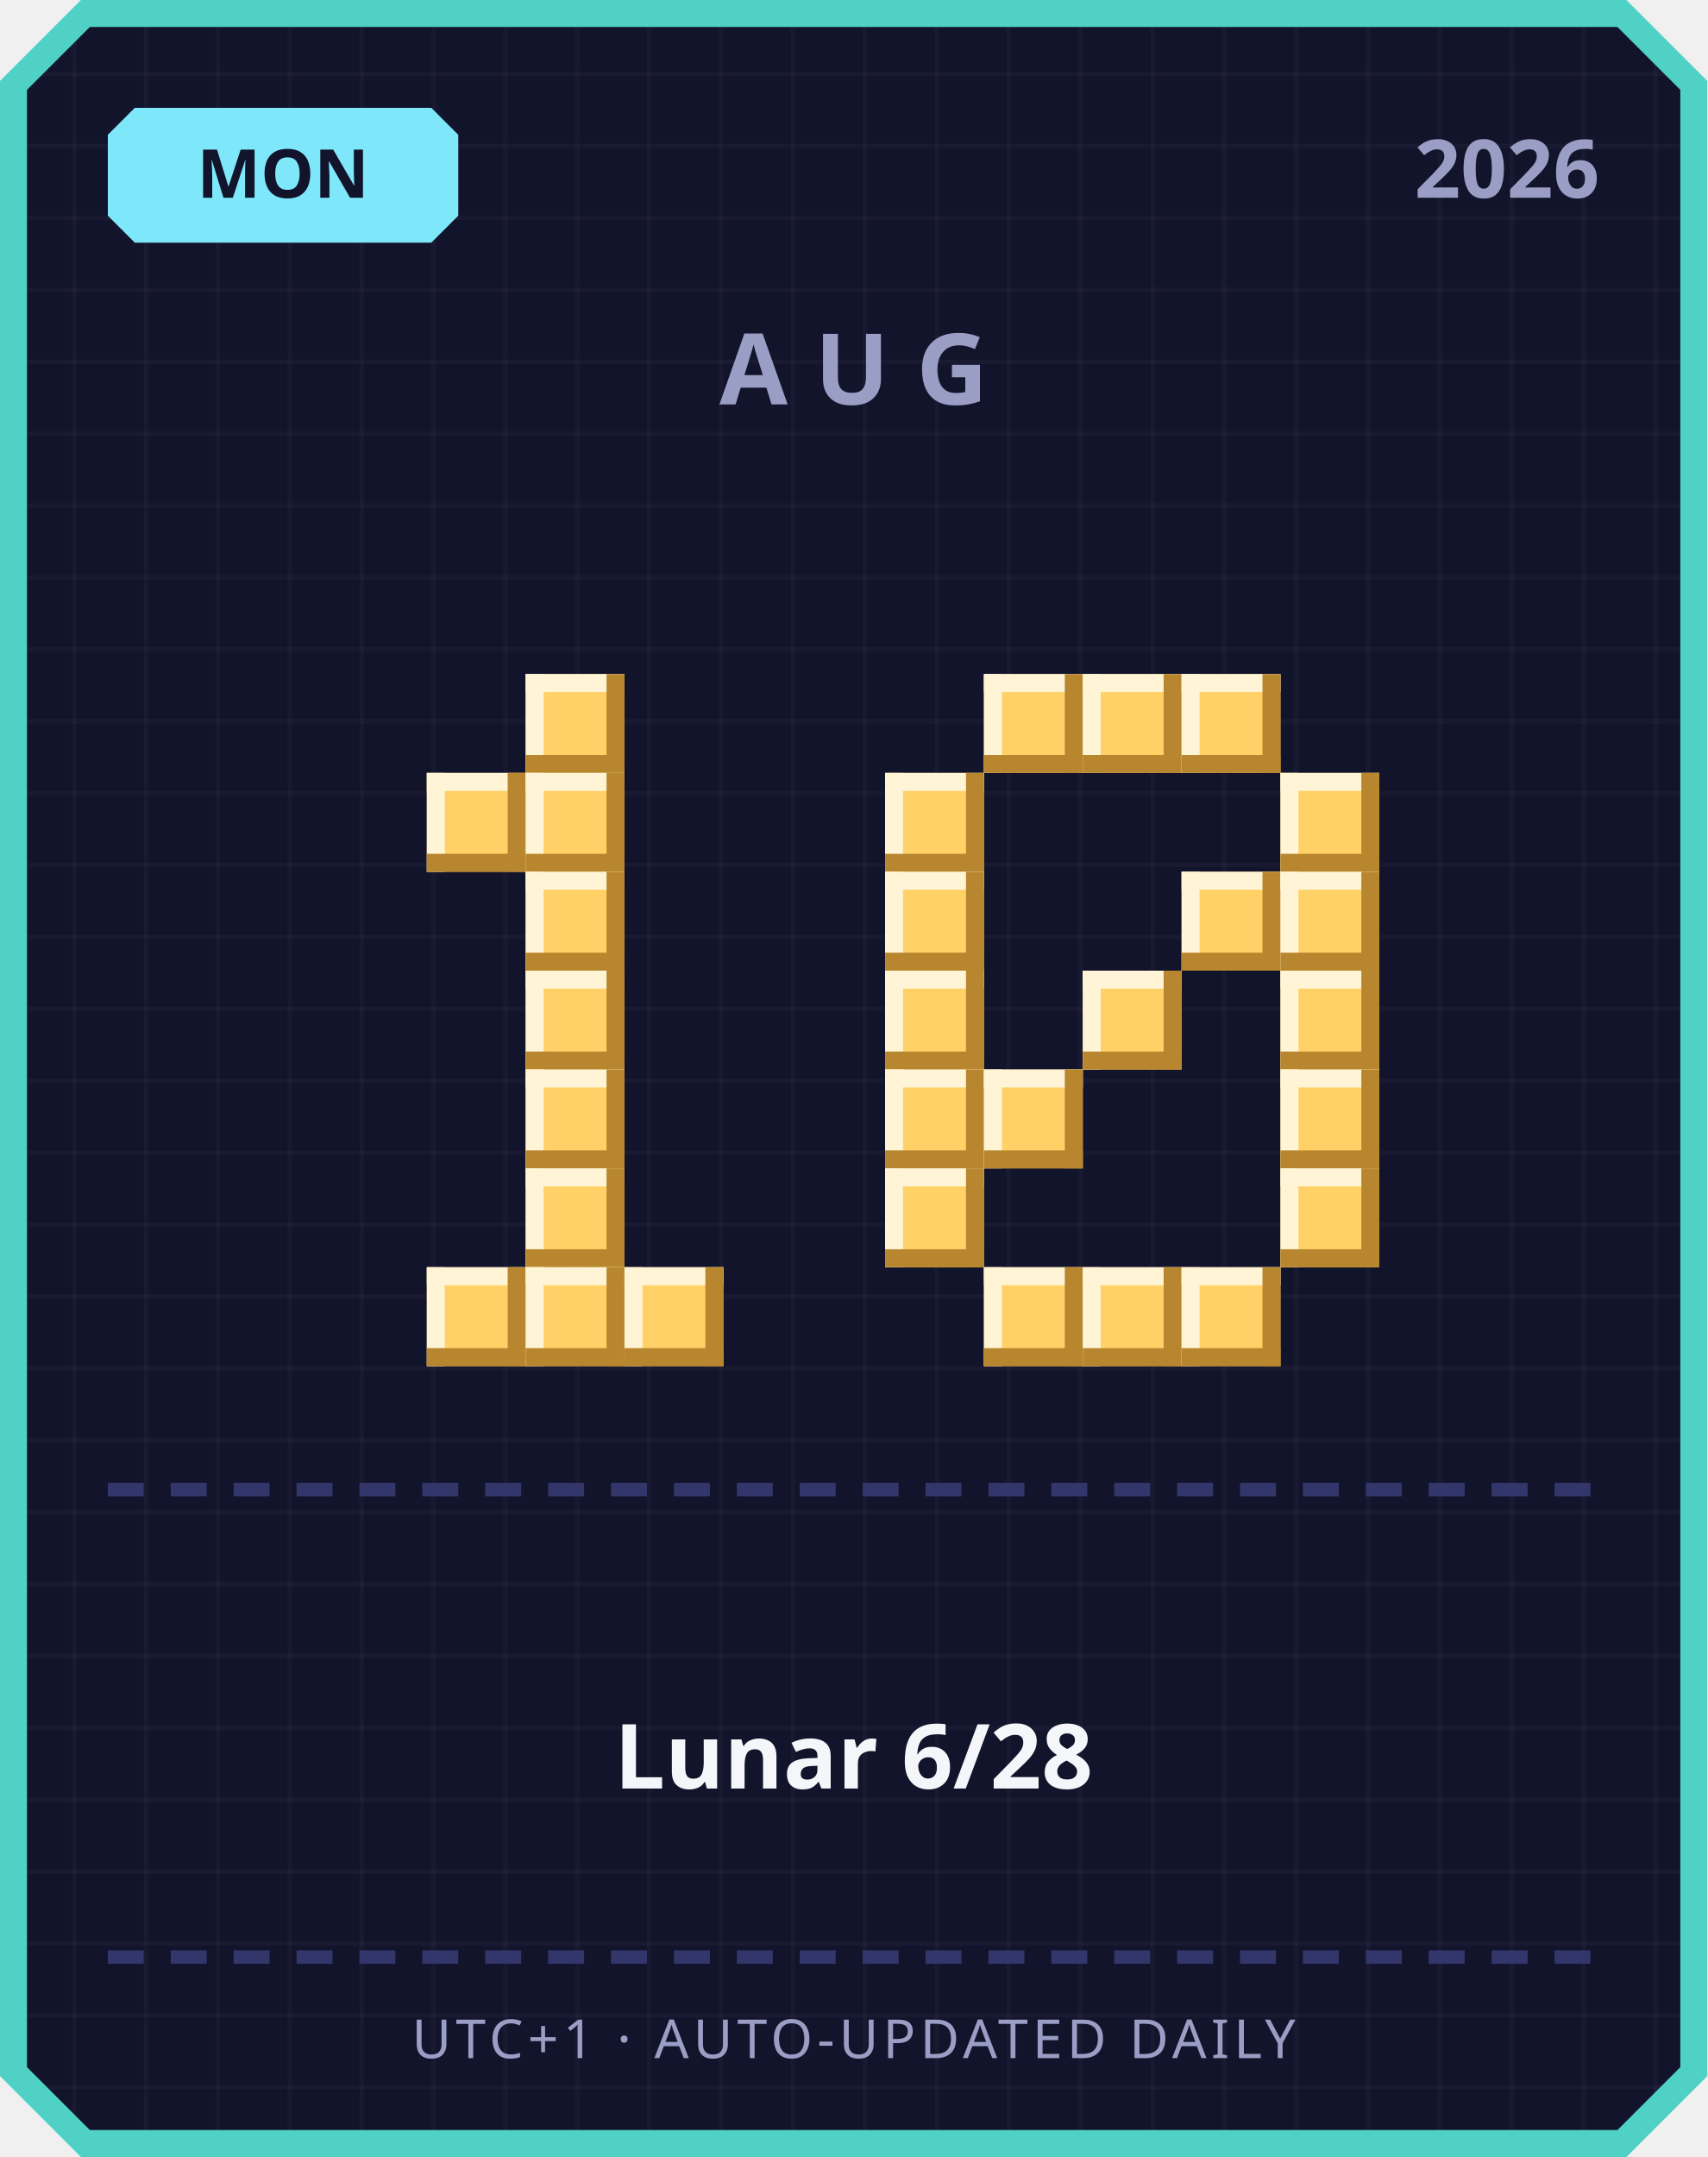
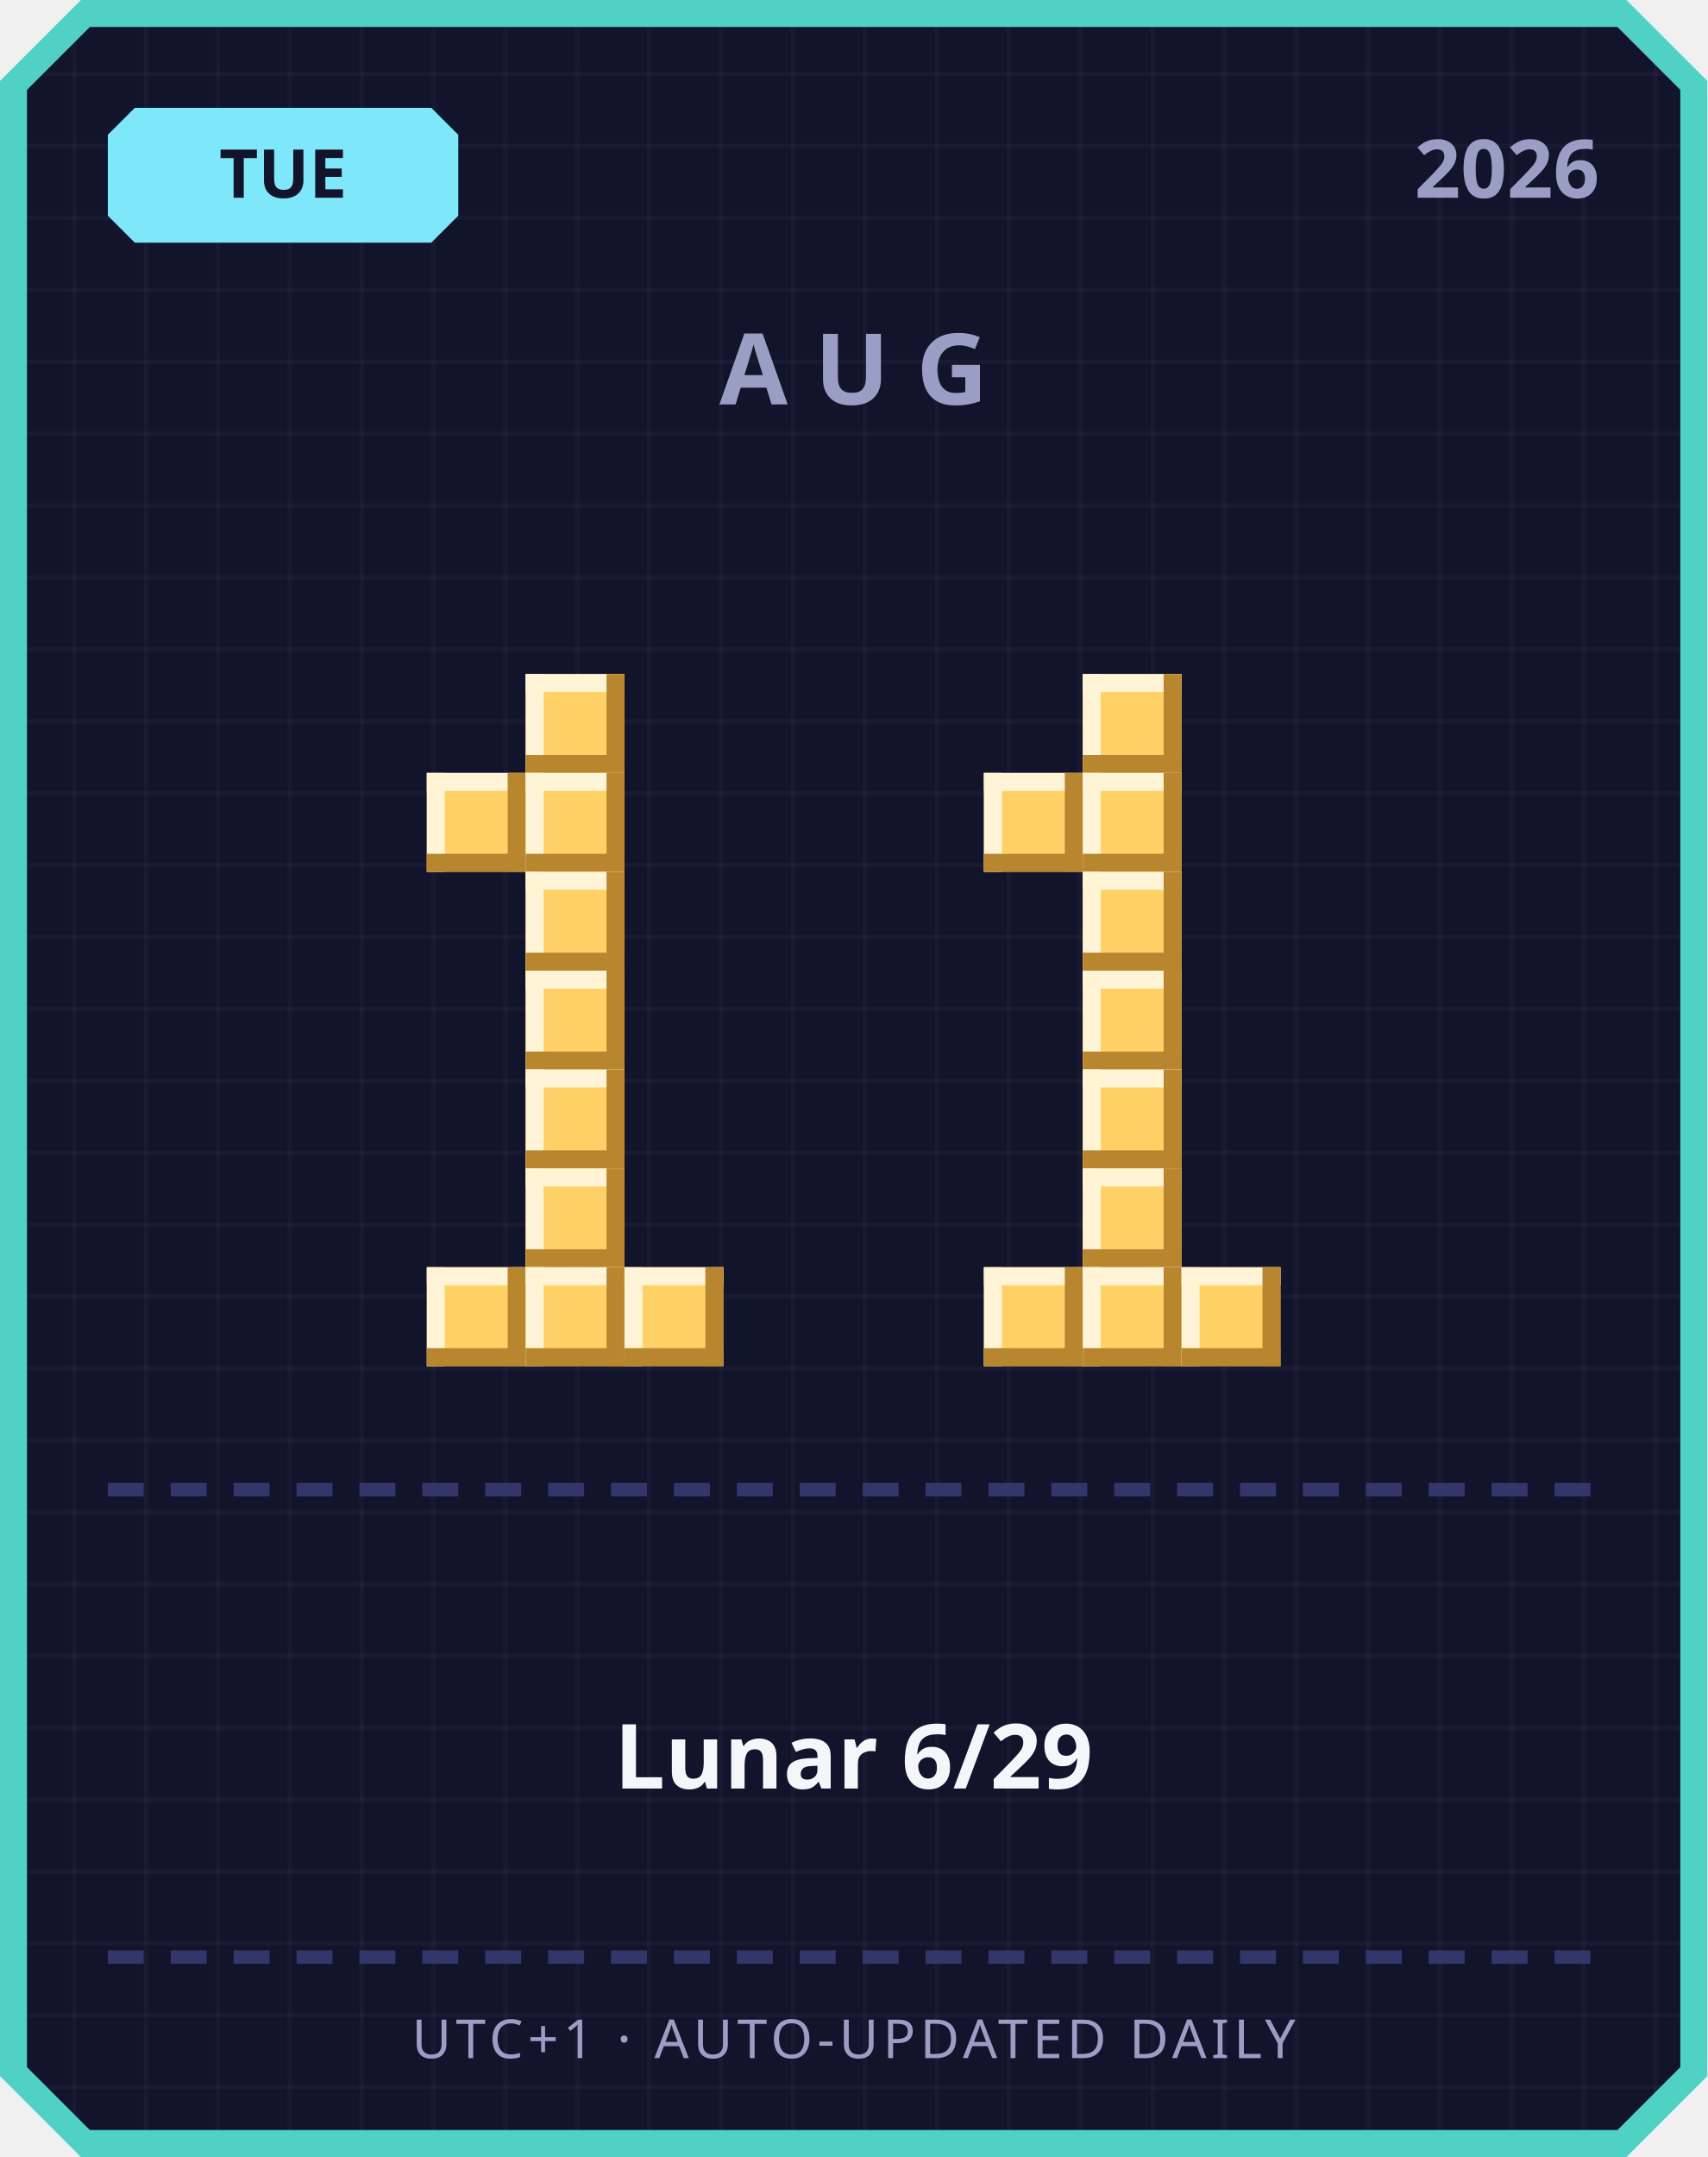
<svg xmlns="http://www.w3.org/2000/svg" width="380" height="480" viewBox="0 0 380 480">
  <defs>
    <pattern id="grid" width="16" height="16" patternUnits="userSpaceOnUse">
      <rect width="16" height="16" fill="#12142b" />
      <rect width="1" height="16" fill="#ffffff" opacity="0.03" />
      <rect width="16" height="1" fill="#ffffff" opacity="0.03" />
    </pattern>
  </defs>
  <path d="M 18,0 L 362,0 L 380,18 L 380,462 L 362,480 L 18,480 L 0,462 L 0,18 Z" fill="#4fd1c5" />
  <path d="M 20,6 L 360,6 L 374,20 L 374,460 L 360,474 L 20,474 L 6,460 L 6,20 Z" fill="url(#grid)" />
  <path d="M 30,24 L 96,24 L 102,30 L 102,48 L 96,54 L 30,54 L 24,48 L 24,30 Z" fill="#7ee8fa" />
-   <text x="63" y="44" text-anchor="middle" font-family="'Segoe UI', sans-serif" font-size="15" font-weight="700" fill="#12142b">MON</text>
+   <text x="63" y="44" text-anchor="middle" font-family="'Segoe UI', sans-serif" font-size="15" font-weight="700" fill="#12142b">TUE</text>
  <text x="356" y="44" text-anchor="end" font-family="'Segoe UI', sans-serif" font-size="18" font-weight="700" fill="#9a9dc4">2026</text>
  <text x="190" y="90" text-anchor="middle" font-family="'Segoe UI', sans-serif" font-size="22" font-weight="700" letter-spacing="6" fill="#9a9dc4">AUG</text>
  <rect x="117" y="150" width="22" height="22" fill="#ffd166" />
  <rect x="117" y="150" width="22" height="4" fill="#fff4d6" />
  <rect x="117" y="150" width="4" height="22" fill="#fff4d6" />
  <rect x="117" y="168" width="22" height="4" fill="#b8862e" />
  <rect x="135" y="150" width="4" height="22" fill="#b8862e" />
  <rect x="95" y="172" width="22" height="22" fill="#ffd166" />
  <rect x="95" y="172" width="22" height="4" fill="#fff4d6" />
  <rect x="95" y="172" width="4" height="22" fill="#fff4d6" />
  <rect x="95" y="190" width="22" height="4" fill="#b8862e" />
  <rect x="113" y="172" width="4" height="22" fill="#b8862e" />
  <rect x="117" y="172" width="22" height="22" fill="#ffd166" />
  <rect x="117" y="172" width="22" height="4" fill="#fff4d6" />
  <rect x="117" y="172" width="4" height="22" fill="#fff4d6" />
  <rect x="117" y="190" width="22" height="4" fill="#b8862e" />
  <rect x="135" y="172" width="4" height="22" fill="#b8862e" />
  <rect x="117" y="194" width="22" height="22" fill="#ffd166" />
  <rect x="117" y="194" width="22" height="4" fill="#fff4d6" />
  <rect x="117" y="194" width="4" height="22" fill="#fff4d6" />
  <rect x="117" y="212" width="22" height="4" fill="#b8862e" />
  <rect x="135" y="194" width="4" height="22" fill="#b8862e" />
  <rect x="117" y="216" width="22" height="22" fill="#ffd166" />
  <rect x="117" y="216" width="22" height="4" fill="#fff4d6" />
  <rect x="117" y="216" width="4" height="22" fill="#fff4d6" />
  <rect x="117" y="234" width="22" height="4" fill="#b8862e" />
  <rect x="135" y="216" width="4" height="22" fill="#b8862e" />
  <rect x="117" y="238" width="22" height="22" fill="#ffd166" />
  <rect x="117" y="238" width="22" height="4" fill="#fff4d6" />
  <rect x="117" y="238" width="4" height="22" fill="#fff4d6" />
  <rect x="117" y="256" width="22" height="4" fill="#b8862e" />
  <rect x="135" y="238" width="4" height="22" fill="#b8862e" />
  <rect x="117" y="260" width="22" height="22" fill="#ffd166" />
  <rect x="117" y="260" width="22" height="4" fill="#fff4d6" />
  <rect x="117" y="260" width="4" height="22" fill="#fff4d6" />
  <rect x="117" y="278" width="22" height="4" fill="#b8862e" />
  <rect x="135" y="260" width="4" height="22" fill="#b8862e" />
  <rect x="95" y="282" width="22" height="22" fill="#ffd166" />
  <rect x="95" y="282" width="22" height="4" fill="#fff4d6" />
  <rect x="95" y="282" width="4" height="22" fill="#fff4d6" />
  <rect x="95" y="300" width="22" height="4" fill="#b8862e" />
  <rect x="113" y="282" width="4" height="22" fill="#b8862e" />
  <rect x="117" y="282" width="22" height="22" fill="#ffd166" />
  <rect x="117" y="282" width="22" height="4" fill="#fff4d6" />
  <rect x="117" y="282" width="4" height="22" fill="#fff4d6" />
  <rect x="117" y="300" width="22" height="4" fill="#b8862e" />
  <rect x="135" y="282" width="4" height="22" fill="#b8862e" />
  <rect x="139" y="282" width="22" height="22" fill="#ffd166" />
  <rect x="139" y="282" width="22" height="4" fill="#fff4d6" />
  <rect x="139" y="282" width="4" height="22" fill="#fff4d6" />
  <rect x="139" y="300" width="22" height="4" fill="#b8862e" />
  <rect x="157" y="282" width="4" height="22" fill="#b8862e" />
-   <rect x="219" y="150" width="22" height="22" fill="#ffd166" />
-   <rect x="219" y="150" width="22" height="4" fill="#fff4d6" />
-   <rect x="219" y="150" width="4" height="22" fill="#fff4d6" />
-   <rect x="219" y="168" width="22" height="4" fill="#b8862e" />
-   <rect x="237" y="150" width="4" height="22" fill="#b8862e" />
  <rect x="241" y="150" width="22" height="22" fill="#ffd166" />
  <rect x="241" y="150" width="22" height="4" fill="#fff4d6" />
  <rect x="241" y="150" width="4" height="22" fill="#fff4d6" />
  <rect x="241" y="168" width="22" height="4" fill="#b8862e" />
  <rect x="259" y="150" width="4" height="22" fill="#b8862e" />
-   <rect x="263" y="150" width="22" height="22" fill="#ffd166" />
-   <rect x="263" y="150" width="22" height="4" fill="#fff4d6" />
-   <rect x="263" y="150" width="4" height="22" fill="#fff4d6" />
-   <rect x="263" y="168" width="22" height="4" fill="#b8862e" />
-   <rect x="281" y="150" width="4" height="22" fill="#b8862e" />
-   <rect x="197" y="172" width="22" height="22" fill="#ffd166" />
-   <rect x="197" y="172" width="22" height="4" fill="#fff4d6" />
-   <rect x="197" y="172" width="4" height="22" fill="#fff4d6" />
-   <rect x="197" y="190" width="22" height="4" fill="#b8862e" />
-   <rect x="215" y="172" width="4" height="22" fill="#b8862e" />
-   <rect x="285" y="172" width="22" height="22" fill="#ffd166" />
-   <rect x="285" y="172" width="22" height="4" fill="#fff4d6" />
-   <rect x="285" y="172" width="4" height="22" fill="#fff4d6" />
-   <rect x="285" y="190" width="22" height="4" fill="#b8862e" />
-   <rect x="303" y="172" width="4" height="22" fill="#b8862e" />
-   <rect x="197" y="194" width="22" height="22" fill="#ffd166" />
-   <rect x="197" y="194" width="22" height="4" fill="#fff4d6" />
-   <rect x="197" y="194" width="4" height="22" fill="#fff4d6" />
-   <rect x="197" y="212" width="22" height="4" fill="#b8862e" />
-   <rect x="215" y="194" width="4" height="22" fill="#b8862e" />
-   <rect x="263" y="194" width="22" height="22" fill="#ffd166" />
-   <rect x="263" y="194" width="22" height="4" fill="#fff4d6" />
-   <rect x="263" y="194" width="4" height="22" fill="#fff4d6" />
-   <rect x="263" y="212" width="22" height="4" fill="#b8862e" />
-   <rect x="281" y="194" width="4" height="22" fill="#b8862e" />
-   <rect x="285" y="194" width="22" height="22" fill="#ffd166" />
-   <rect x="285" y="194" width="22" height="4" fill="#fff4d6" />
-   <rect x="285" y="194" width="4" height="22" fill="#fff4d6" />
-   <rect x="285" y="212" width="22" height="4" fill="#b8862e" />
-   <rect x="303" y="194" width="4" height="22" fill="#b8862e" />
-   <rect x="197" y="216" width="22" height="22" fill="#ffd166" />
-   <rect x="197" y="216" width="22" height="4" fill="#fff4d6" />
-   <rect x="197" y="216" width="4" height="22" fill="#fff4d6" />
-   <rect x="197" y="234" width="22" height="4" fill="#b8862e" />
-   <rect x="215" y="216" width="4" height="22" fill="#b8862e" />
+   <rect x="219" y="172" width="22" height="22" fill="#ffd166" />
+   <rect x="219" y="172" width="22" height="4" fill="#fff4d6" />
+   <rect x="219" y="172" width="4" height="22" fill="#fff4d6" />
+   <rect x="219" y="190" width="22" height="4" fill="#b8862e" />
+   <rect x="237" y="172" width="4" height="22" fill="#b8862e" />
+   <rect x="241" y="172" width="22" height="22" fill="#ffd166" />
+   <rect x="241" y="172" width="22" height="4" fill="#fff4d6" />
+   <rect x="241" y="172" width="4" height="22" fill="#fff4d6" />
+   <rect x="241" y="190" width="22" height="4" fill="#b8862e" />
+   <rect x="259" y="172" width="4" height="22" fill="#b8862e" />
+   <rect x="241" y="194" width="22" height="22" fill="#ffd166" />
+   <rect x="241" y="194" width="22" height="4" fill="#fff4d6" />
+   <rect x="241" y="194" width="4" height="22" fill="#fff4d6" />
+   <rect x="241" y="212" width="22" height="4" fill="#b8862e" />
+   <rect x="259" y="194" width="4" height="22" fill="#b8862e" />
  <rect x="241" y="216" width="22" height="22" fill="#ffd166" />
  <rect x="241" y="216" width="22" height="4" fill="#fff4d6" />
  <rect x="241" y="216" width="4" height="22" fill="#fff4d6" />
  <rect x="241" y="234" width="22" height="4" fill="#b8862e" />
  <rect x="259" y="216" width="4" height="22" fill="#b8862e" />
-   <rect x="285" y="216" width="22" height="22" fill="#ffd166" />
-   <rect x="285" y="216" width="22" height="4" fill="#fff4d6" />
-   <rect x="285" y="216" width="4" height="22" fill="#fff4d6" />
-   <rect x="285" y="234" width="22" height="4" fill="#b8862e" />
-   <rect x="303" y="216" width="4" height="22" fill="#b8862e" />
-   <rect x="197" y="238" width="22" height="22" fill="#ffd166" />
-   <rect x="197" y="238" width="22" height="4" fill="#fff4d6" />
-   <rect x="197" y="238" width="4" height="22" fill="#fff4d6" />
-   <rect x="197" y="256" width="22" height="4" fill="#b8862e" />
-   <rect x="215" y="238" width="4" height="22" fill="#b8862e" />
-   <rect x="219" y="238" width="22" height="22" fill="#ffd166" />
-   <rect x="219" y="238" width="22" height="4" fill="#fff4d6" />
-   <rect x="219" y="238" width="4" height="22" fill="#fff4d6" />
-   <rect x="219" y="256" width="22" height="4" fill="#b8862e" />
-   <rect x="237" y="238" width="4" height="22" fill="#b8862e" />
-   <rect x="285" y="238" width="22" height="22" fill="#ffd166" />
-   <rect x="285" y="238" width="22" height="4" fill="#fff4d6" />
-   <rect x="285" y="238" width="4" height="22" fill="#fff4d6" />
-   <rect x="285" y="256" width="22" height="4" fill="#b8862e" />
-   <rect x="303" y="238" width="4" height="22" fill="#b8862e" />
-   <rect x="197" y="260" width="22" height="22" fill="#ffd166" />
-   <rect x="197" y="260" width="22" height="4" fill="#fff4d6" />
-   <rect x="197" y="260" width="4" height="22" fill="#fff4d6" />
-   <rect x="197" y="278" width="22" height="4" fill="#b8862e" />
-   <rect x="215" y="260" width="4" height="22" fill="#b8862e" />
-   <rect x="285" y="260" width="22" height="22" fill="#ffd166" />
-   <rect x="285" y="260" width="22" height="4" fill="#fff4d6" />
-   <rect x="285" y="260" width="4" height="22" fill="#fff4d6" />
-   <rect x="285" y="278" width="22" height="4" fill="#b8862e" />
-   <rect x="303" y="260" width="4" height="22" fill="#b8862e" />
+   <rect x="241" y="238" width="22" height="22" fill="#ffd166" />
+   <rect x="241" y="238" width="22" height="4" fill="#fff4d6" />
+   <rect x="241" y="238" width="4" height="22" fill="#fff4d6" />
+   <rect x="241" y="256" width="22" height="4" fill="#b8862e" />
+   <rect x="259" y="238" width="4" height="22" fill="#b8862e" />
+   <rect x="241" y="260" width="22" height="22" fill="#ffd166" />
+   <rect x="241" y="260" width="22" height="4" fill="#fff4d6" />
+   <rect x="241" y="260" width="4" height="22" fill="#fff4d6" />
+   <rect x="241" y="278" width="22" height="4" fill="#b8862e" />
+   <rect x="259" y="260" width="4" height="22" fill="#b8862e" />
  <rect x="219" y="282" width="22" height="22" fill="#ffd166" />
  <rect x="219" y="282" width="22" height="4" fill="#fff4d6" />
  <rect x="219" y="282" width="4" height="22" fill="#fff4d6" />
  <rect x="219" y="300" width="22" height="4" fill="#b8862e" />
  <rect x="237" y="282" width="4" height="22" fill="#b8862e" />
  <rect x="241" y="282" width="22" height="22" fill="#ffd166" />
  <rect x="241" y="282" width="22" height="4" fill="#fff4d6" />
  <rect x="241" y="282" width="4" height="22" fill="#fff4d6" />
  <rect x="241" y="300" width="22" height="4" fill="#b8862e" />
  <rect x="259" y="282" width="4" height="22" fill="#b8862e" />
  <rect x="263" y="282" width="22" height="22" fill="#ffd166" />
  <rect x="263" y="282" width="22" height="4" fill="#fff4d6" />
  <rect x="263" y="282" width="4" height="22" fill="#fff4d6" />
  <rect x="263" y="300" width="22" height="4" fill="#b8862e" />
  <rect x="281" y="282" width="4" height="22" fill="#b8862e" />
  <rect x="24" y="330" width="8" height="3" fill="#33366b" />
  <rect x="38" y="330" width="8" height="3" fill="#33366b" />
  <rect x="52" y="330" width="8" height="3" fill="#33366b" />
  <rect x="66" y="330" width="8" height="3" fill="#33366b" />
  <rect x="80" y="330" width="8" height="3" fill="#33366b" />
  <rect x="94" y="330" width="8" height="3" fill="#33366b" />
  <rect x="108" y="330" width="8" height="3" fill="#33366b" />
  <rect x="122" y="330" width="8" height="3" fill="#33366b" />
  <rect x="136" y="330" width="8" height="3" fill="#33366b" />
  <rect x="150" y="330" width="8" height="3" fill="#33366b" />
  <rect x="164" y="330" width="8" height="3" fill="#33366b" />
  <rect x="178" y="330" width="8" height="3" fill="#33366b" />
  <rect x="192" y="330" width="8" height="3" fill="#33366b" />
  <rect x="206" y="330" width="8" height="3" fill="#33366b" />
  <rect x="220" y="330" width="8" height="3" fill="#33366b" />
  <rect x="234" y="330" width="8" height="3" fill="#33366b" />
  <rect x="248" y="330" width="8" height="3" fill="#33366b" />
  <rect x="262" y="330" width="8" height="3" fill="#33366b" />
  <rect x="276" y="330" width="8" height="3" fill="#33366b" />
  <rect x="290" y="330" width="8" height="3" fill="#33366b" />
  <rect x="304" y="330" width="8" height="3" fill="#33366b" />
  <rect x="318" y="330" width="8" height="3" fill="#33366b" />
  <rect x="332" y="330" width="8" height="3" fill="#33366b" />
  <rect x="346" y="330" width="8" height="3" fill="#33366b" />
-   <text x="190" y="398" text-anchor="middle" font-family="'Segoe UI', 'Microsoft JhengHei', sans-serif" font-size="20" font-weight="700" fill="#f5f6fa">Lunar 6/28</text>
+   <text x="190" y="398" text-anchor="middle" font-family="'Segoe UI', 'Microsoft JhengHei', sans-serif" font-size="20" font-weight="700" fill="#f5f6fa">Lunar 6/29</text>
  <rect x="24" y="434" width="8" height="3" fill="#33366b" />
  <rect x="38" y="434" width="8" height="3" fill="#33366b" />
  <rect x="52" y="434" width="8" height="3" fill="#33366b" />
  <rect x="66" y="434" width="8" height="3" fill="#33366b" />
  <rect x="80" y="434" width="8" height="3" fill="#33366b" />
  <rect x="94" y="434" width="8" height="3" fill="#33366b" />
  <rect x="108" y="434" width="8" height="3" fill="#33366b" />
  <rect x="122" y="434" width="8" height="3" fill="#33366b" />
  <rect x="136" y="434" width="8" height="3" fill="#33366b" />
  <rect x="150" y="434" width="8" height="3" fill="#33366b" />
  <rect x="164" y="434" width="8" height="3" fill="#33366b" />
  <rect x="178" y="434" width="8" height="3" fill="#33366b" />
  <rect x="192" y="434" width="8" height="3" fill="#33366b" />
  <rect x="206" y="434" width="8" height="3" fill="#33366b" />
  <rect x="220" y="434" width="8" height="3" fill="#33366b" />
  <rect x="234" y="434" width="8" height="3" fill="#33366b" />
  <rect x="248" y="434" width="8" height="3" fill="#33366b" />
  <rect x="262" y="434" width="8" height="3" fill="#33366b" />
  <rect x="276" y="434" width="8" height="3" fill="#33366b" />
  <rect x="290" y="434" width="8" height="3" fill="#33366b" />
  <rect x="304" y="434" width="8" height="3" fill="#33366b" />
  <rect x="318" y="434" width="8" height="3" fill="#33366b" />
  <rect x="332" y="434" width="8" height="3" fill="#33366b" />
  <rect x="346" y="434" width="8" height="3" fill="#33366b" />
  <text x="190" y="458" text-anchor="middle" font-family="'Segoe UI', sans-serif" font-size="12" letter-spacing="1" fill="#9a9dc4">UTC+1 · AUTO-UPDATED DAILY</text>
</svg>
